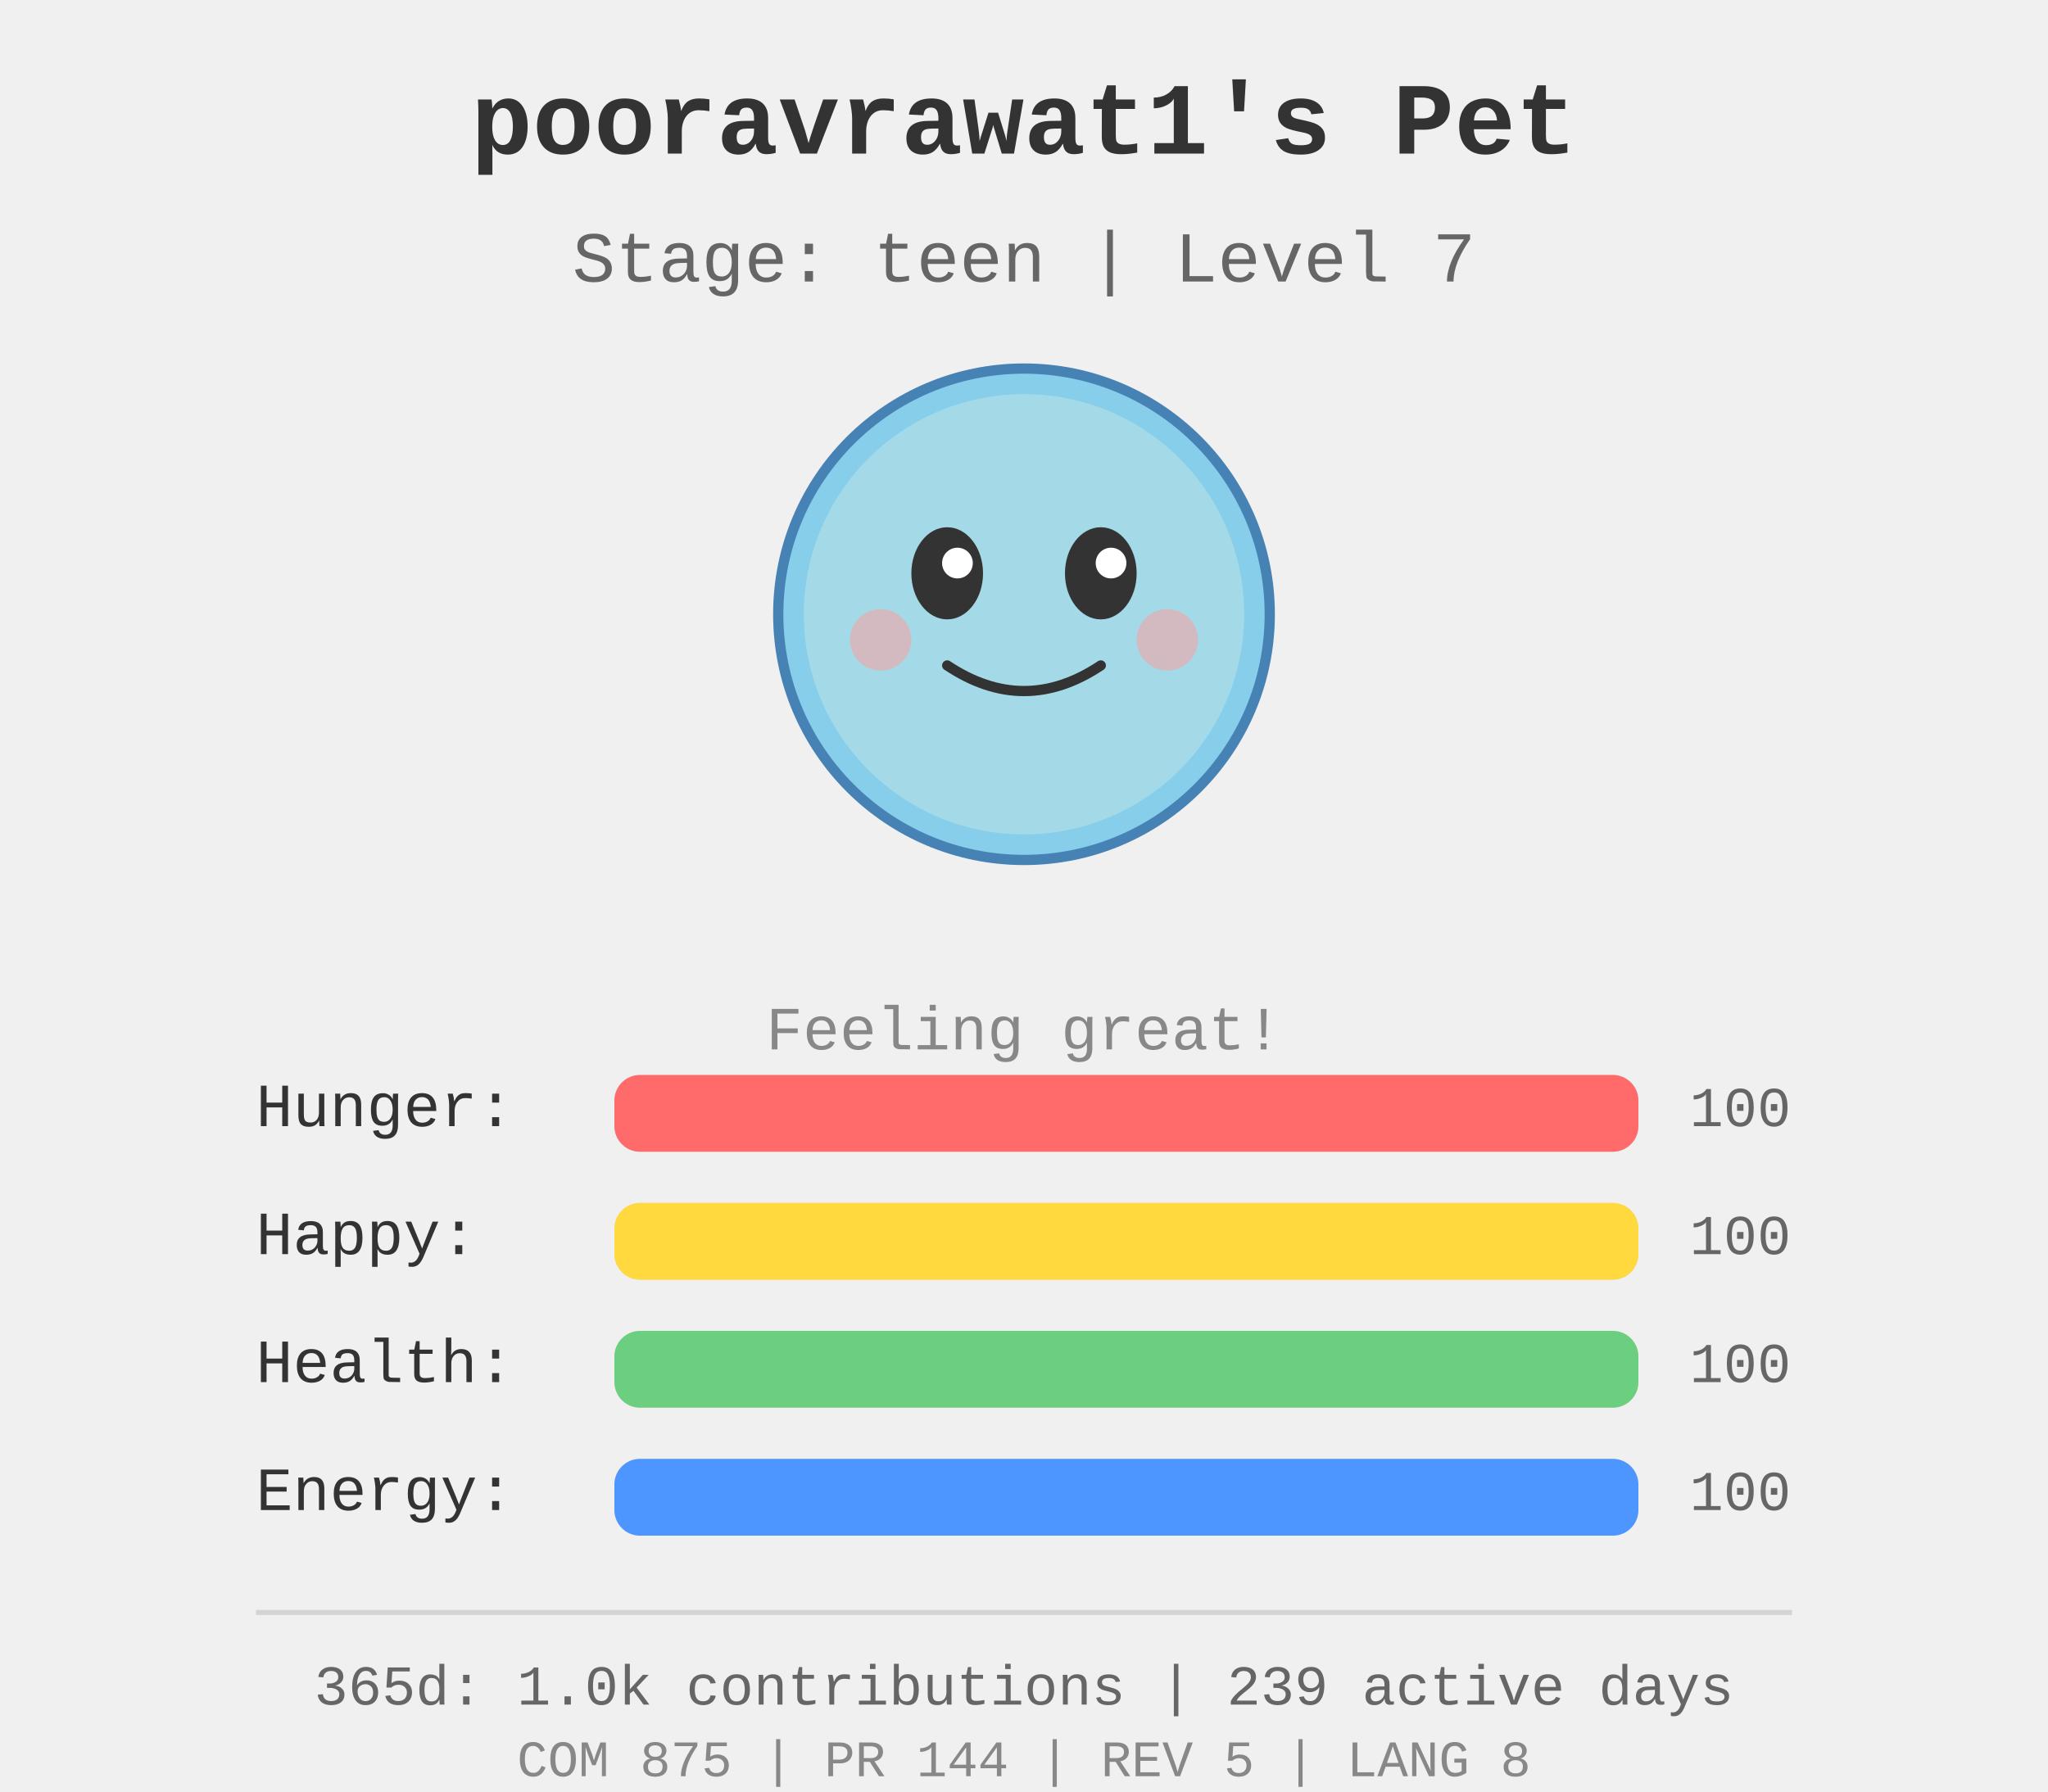
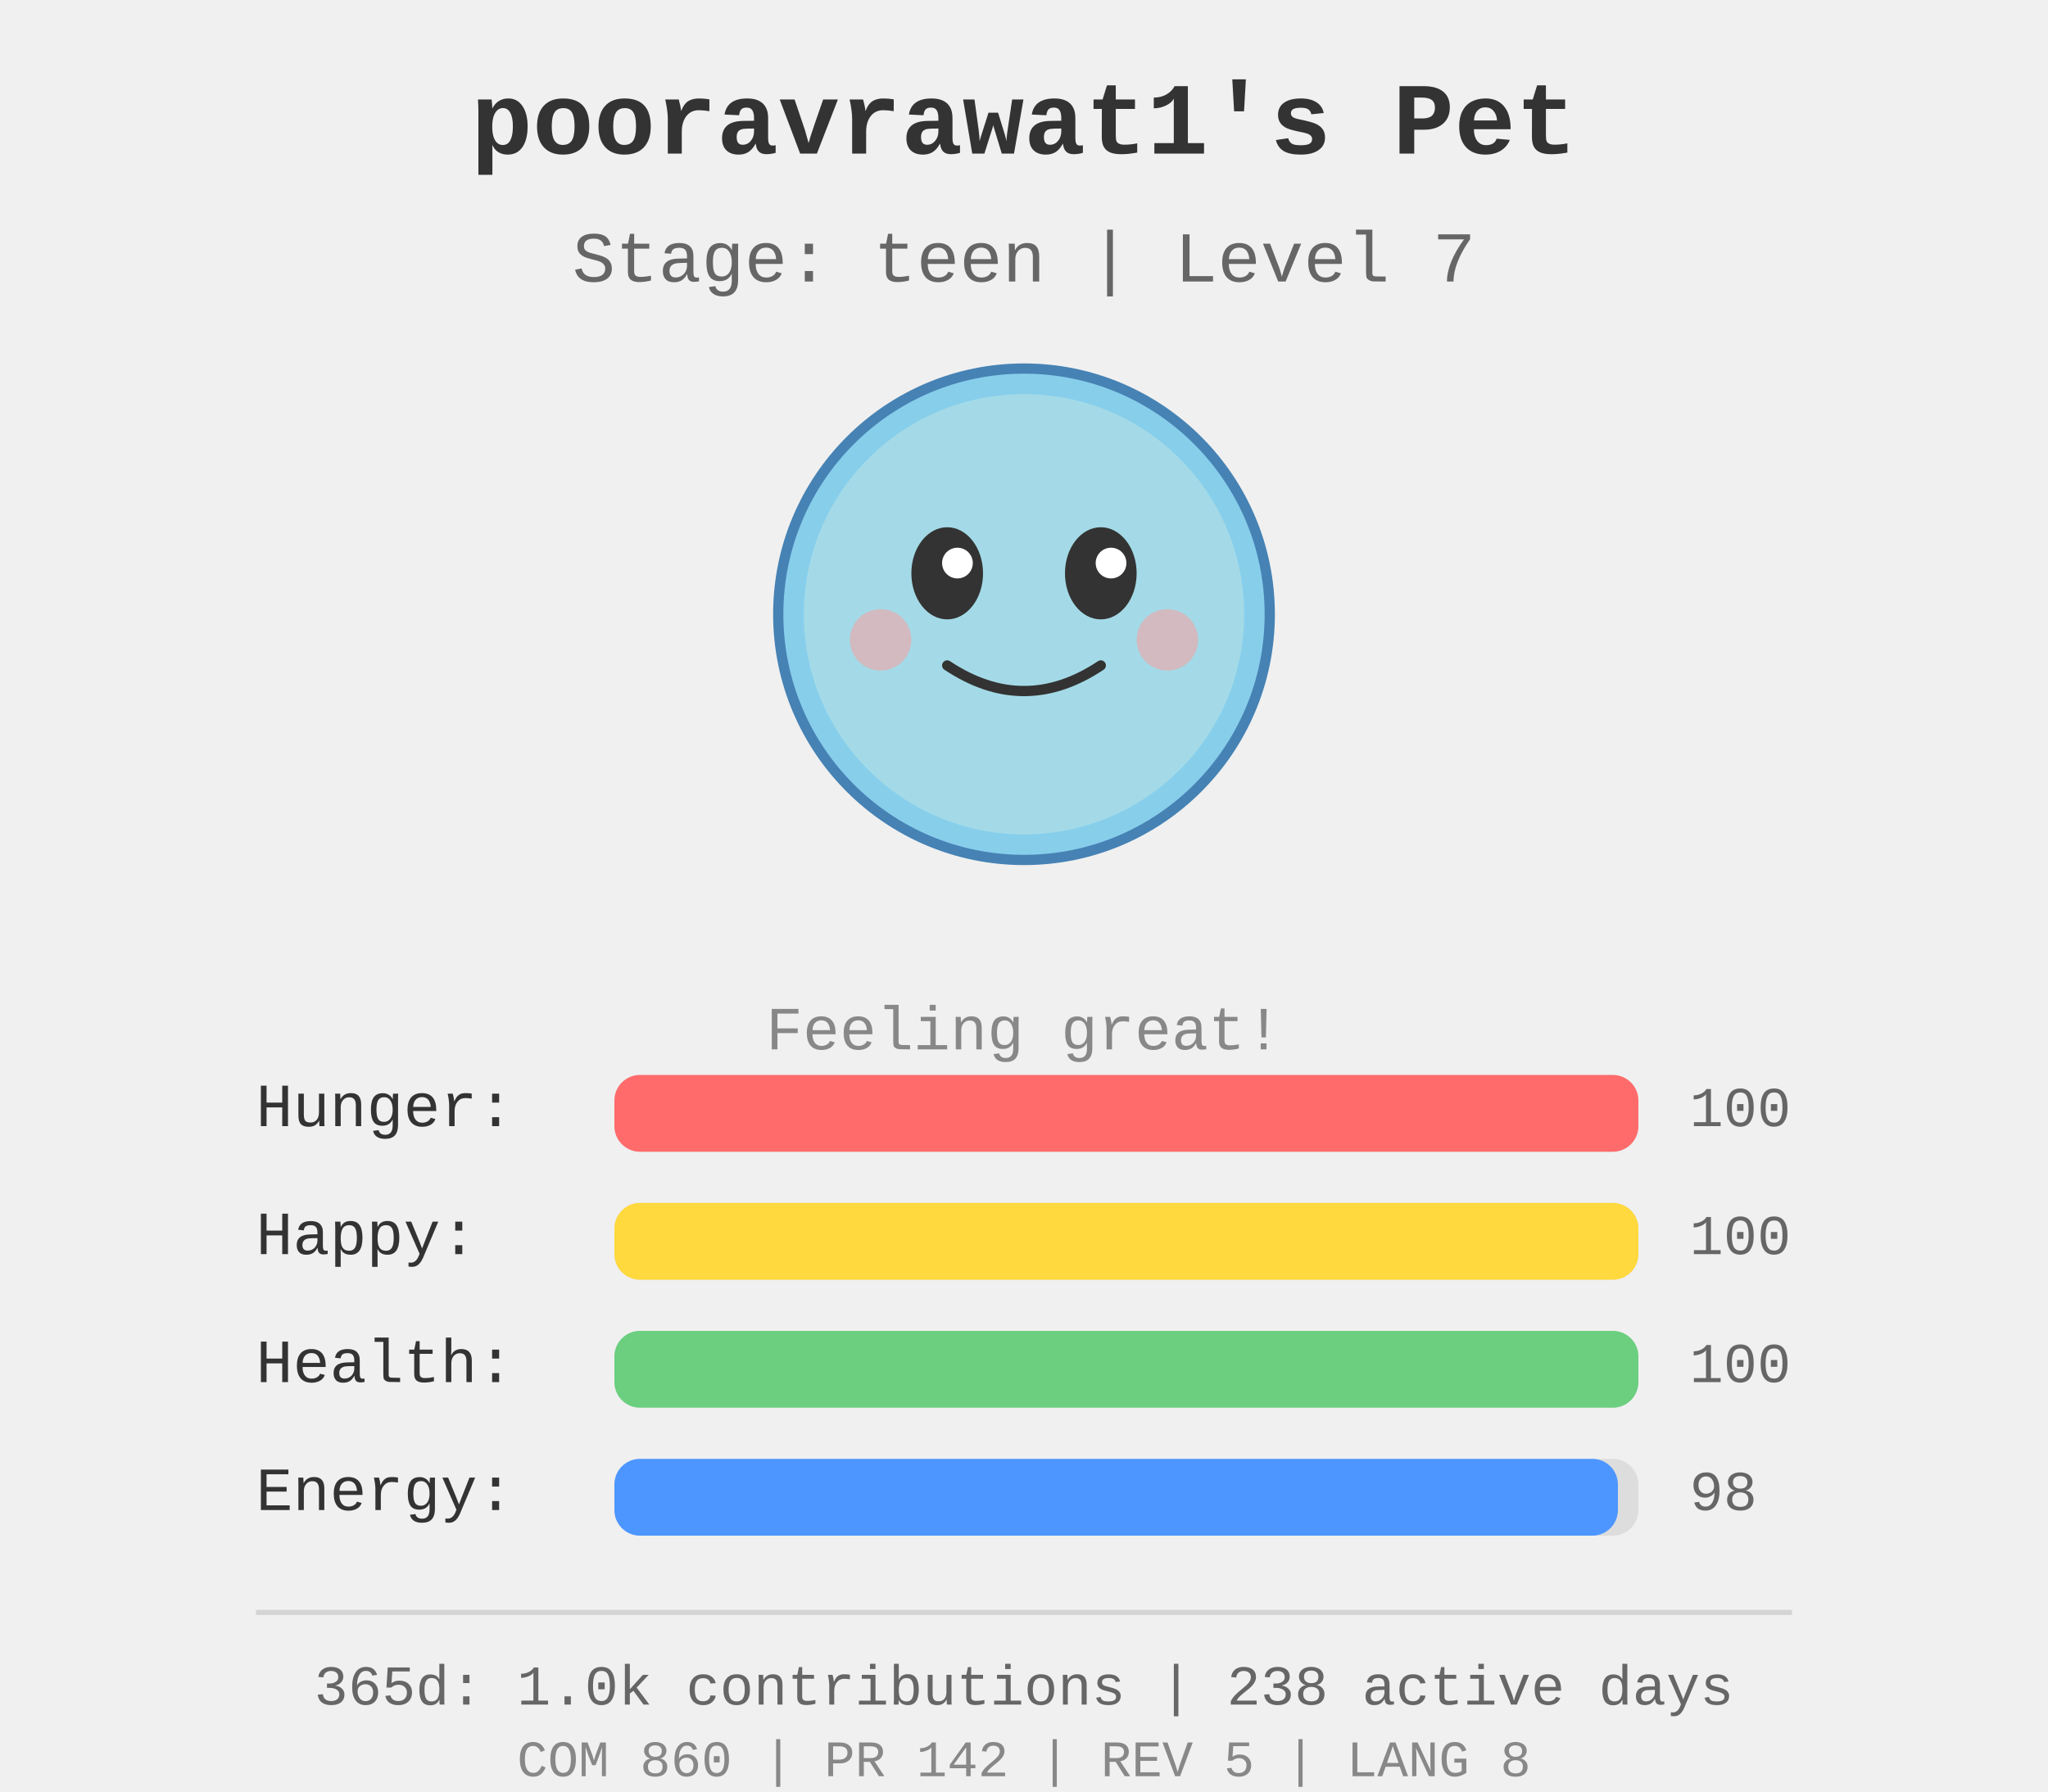
<svg xmlns="http://www.w3.org/2000/svg" width="400" height="350">
  <rect width="400" height="350" fill="#f0f0f0" />
  <g id="pet-sprite" transform="translate(200, 120)">
    <circle cx="0" cy="0" r="48" fill="#87ceeb" stroke="#4682b4" stroke-width="2" />
    <circle cx="0" cy="0" r="43" fill="#b0e0e6" opacity="0.7" />
    <ellipse cx="-15" cy="-8" rx="7" ry="9" fill="#333" />
    <ellipse cx="15" cy="-8" rx="7" ry="9" fill="#333" />
    <circle cx="-13" cy="-10" r="3" fill="#fff" />
    <circle cx="17" cy="-10" r="3" fill="#fff" />
    <path d="M -15 10 Q 0 20 15 10" stroke="#333" stroke-width="2" fill="none" stroke-linecap="round" />
    <circle cx="-28" cy="5" r="6" fill="#ff9999" opacity="0.5" />
    <circle cx="28" cy="5" r="6" fill="#ff9999" opacity="0.5" />
  </g>
  <text x="200" y="30" text-anchor="middle" font-size="20" font-weight="bold" fill="#333" font-family="&quot;Courier New&quot;, Courier, monospace">
    pooravrawat1's Pet
  </text>
  <text x="200" y="55" text-anchor="middle" font-size="14" fill="#666" font-family="&quot;Courier New&quot;, Courier, monospace">
    Stage: teen | Level 7
  </text>
  <text x="200" y="205" text-anchor="middle" font-size="12" fill="#888" font-family="&quot;Courier New&quot;, Courier, monospace">
    Feeling great!
  </text>
  <g id="stats" transform="translate(50, 220)">
    <text x="0" y="0" font-size="12" fill="#333" font-family="&quot;Courier New&quot;, Courier, monospace">Hunger:</text>
    <rect x="70" y="-10" width="200" height="15" fill="#ddd" rx="5" />
    <rect x="70" y="-10" width="200.0" height="15" fill="#ff6b6b" rx="5" />
    <text x="280" y="0" font-size="11" fill="#666" font-family="&quot;Courier New&quot;, Courier, monospace">100</text>
    <text x="0" y="25" font-size="12" fill="#333" font-family="&quot;Courier New&quot;, Courier, monospace">Happy:</text>
    <rect x="70" y="15" width="200" height="15" fill="#ddd" rx="5" />
    <rect x="70" y="15" width="200.0" height="15" fill="#ffd93d" rx="5" />
    <text x="280" y="25" font-size="11" fill="#666" font-family="&quot;Courier New&quot;, Courier, monospace">100</text>
    <text x="0" y="50" font-size="12" fill="#333" font-family="&quot;Courier New&quot;, Courier, monospace">Health:</text>
    <rect x="70" y="40" width="200" height="15" fill="#ddd" rx="5" />
    <rect x="70" y="40" width="200.0" height="15" fill="#6bcf7f" rx="5" />
    <text x="280" y="50" font-size="11" fill="#666" font-family="&quot;Courier New&quot;, Courier, monospace">100</text>
    <text x="0" y="75" font-size="12" fill="#333" font-family="&quot;Courier New&quot;, Courier, monospace">Energy:</text>
    <rect x="70" y="65" width="200" height="15" fill="#ddd" rx="5" />
-     <rect x="70" y="65" width="200.0" height="15" fill="#4d96ff" rx="5" />
-     <text x="280" y="75" font-size="11" fill="#666" font-family="&quot;Courier New&quot;, Courier, monospace">100</text>
+     <rect x="70" y="65" width="196.0" height="15" fill="#4d96ff" rx="5" />
+     <text x="280" y="75" font-size="11" fill="#666" font-family="&quot;Courier New&quot;, Courier, monospace">98</text>
  </g>
  <g id="github-profile-summary">
    <line x1="50" y1="315" x2="350" y2="315" stroke="#d4d4d4" stroke-width="1" />
-     <text x="200" y="333" text-anchor="middle" font-size="11" fill="#666" font-family="&quot;Courier New&quot;, Courier, monospace">365d: 1.0k contributions | 239 active days</text>
-     <text x="200" y="347" text-anchor="middle" font-size="10" fill="#888" font-family="&quot;Courier New&quot;, Courier, monospace">COM 875 | PR 144 | REV 5 | LANG 8</text>
+     <text x="200" y="333" text-anchor="middle" font-size="11" fill="#666" font-family="&quot;Courier New&quot;, Courier, monospace">365d: 1.0k contributions | 238 active days</text>
+     <text x="200" y="347" text-anchor="middle" font-size="10" fill="#888" font-family="&quot;Courier New&quot;, Courier, monospace">COM 860 | PR 142 | REV 5 | LANG 8</text>
  </g>
</svg>
